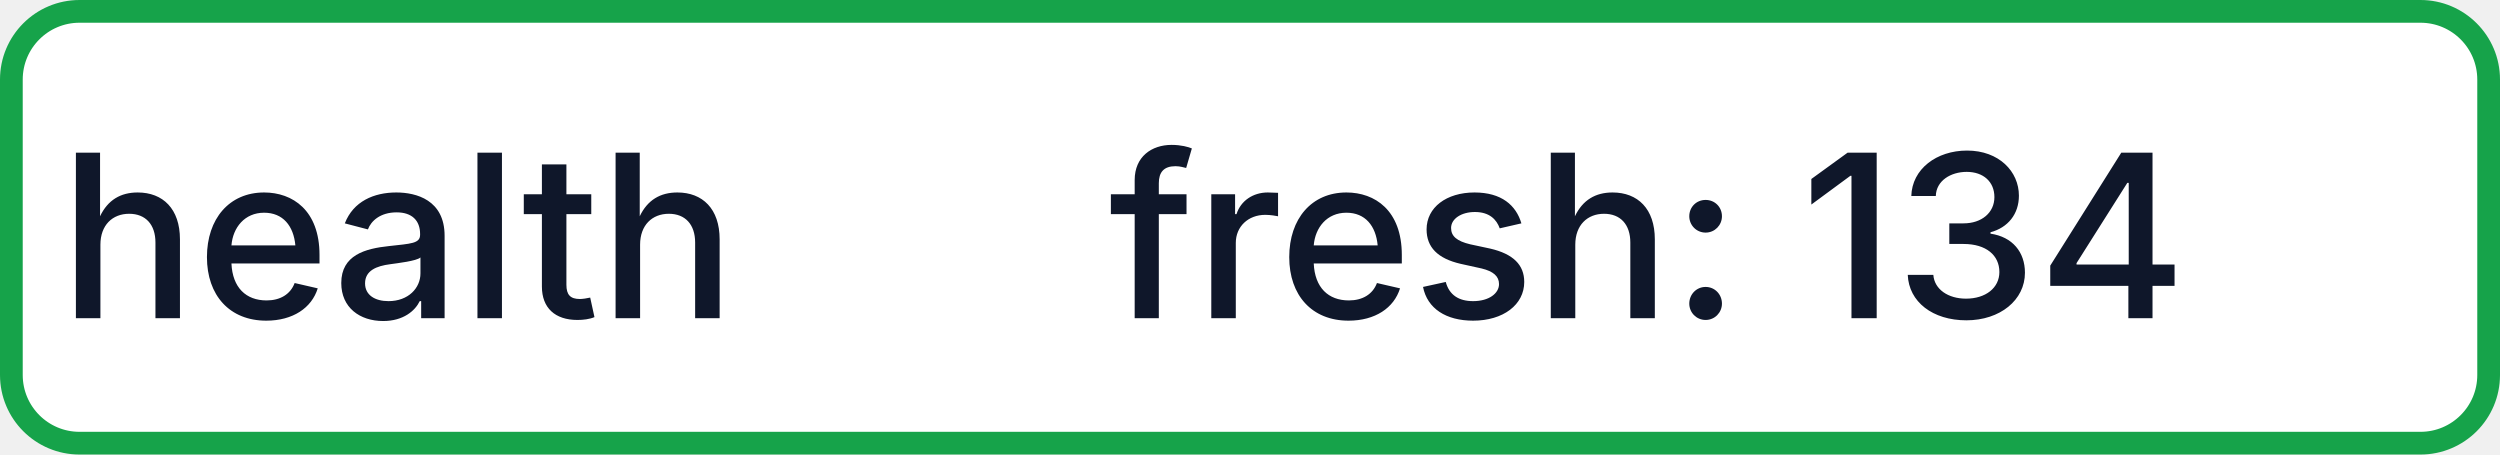
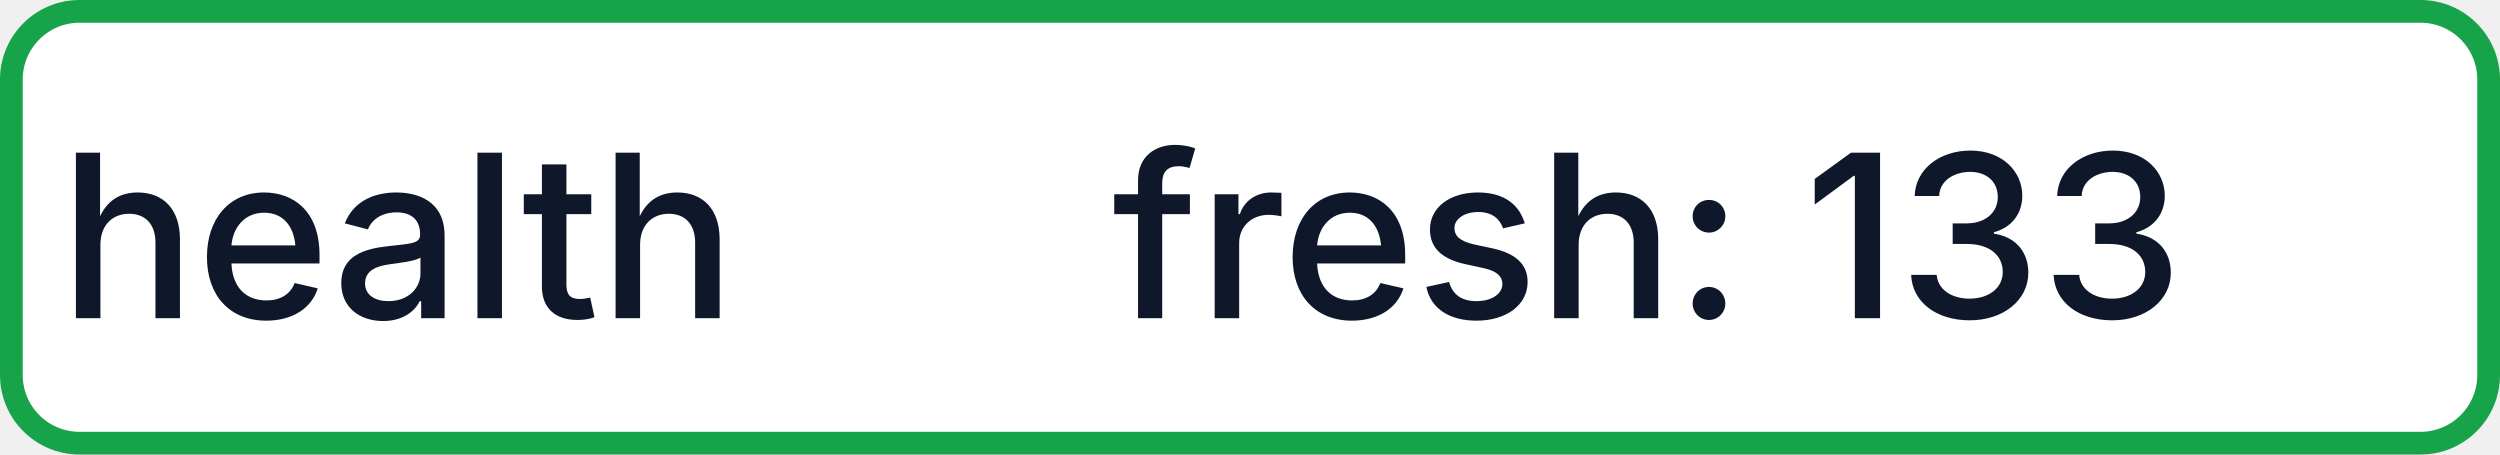
- <svg xmlns="http://www.w3.org/2000/svg" width="110" height="20" role="img" aria-label="health: fresh: 134">
+ <svg xmlns="http://www.w3.org/2000/svg" width="110" height="20" role="img" aria-label="health: fresh: 133">
  <rect x="0.5" y="0.5" width="109" height="19" rx="3" fill="#FFFFFF" stroke="#16A34A" stroke-width="1" />
  <g fill="#0F172A" text-anchor="middle" font-family="-apple-system,BlinkMacSystemFont,Segoe UI,sans-serif" font-size="10" font-weight="500">
    <text x="17.5" y="14">health</text>
-     <text x="72.5" y="14" textLength="68" lengthAdjust="spacingAndGlyphs">fresh: 134</text>
+     <text x="72.5" y="14" textLength="68" lengthAdjust="spacingAndGlyphs">fresh: 133</text>
  </g>
</svg>
